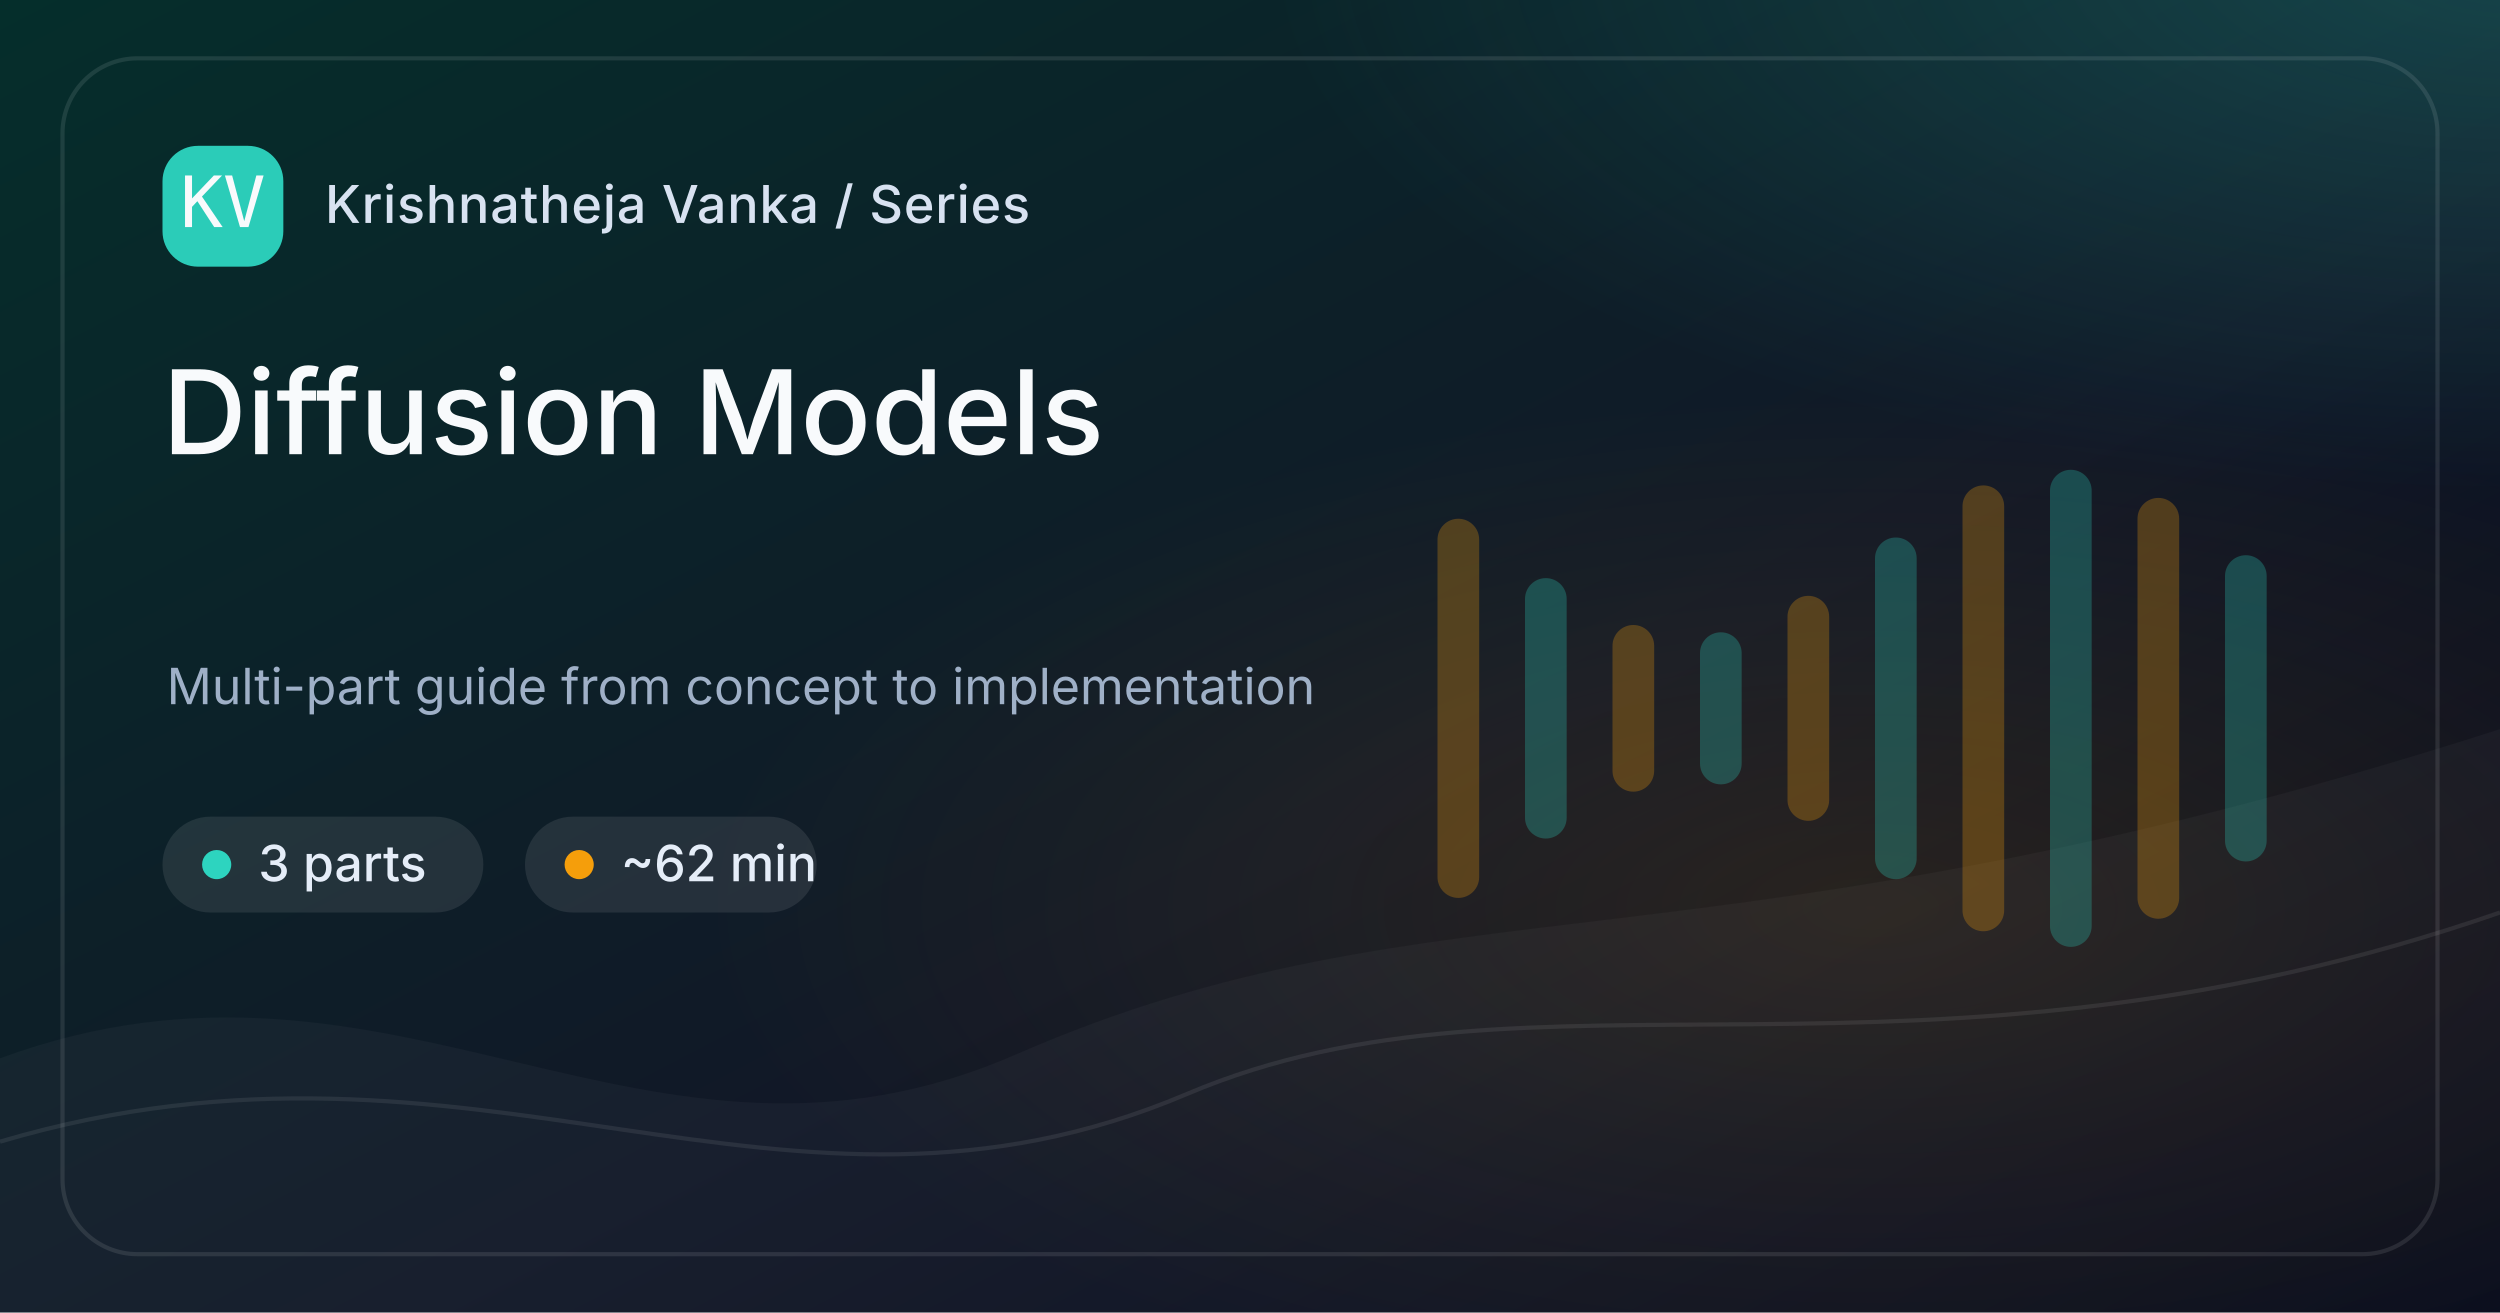
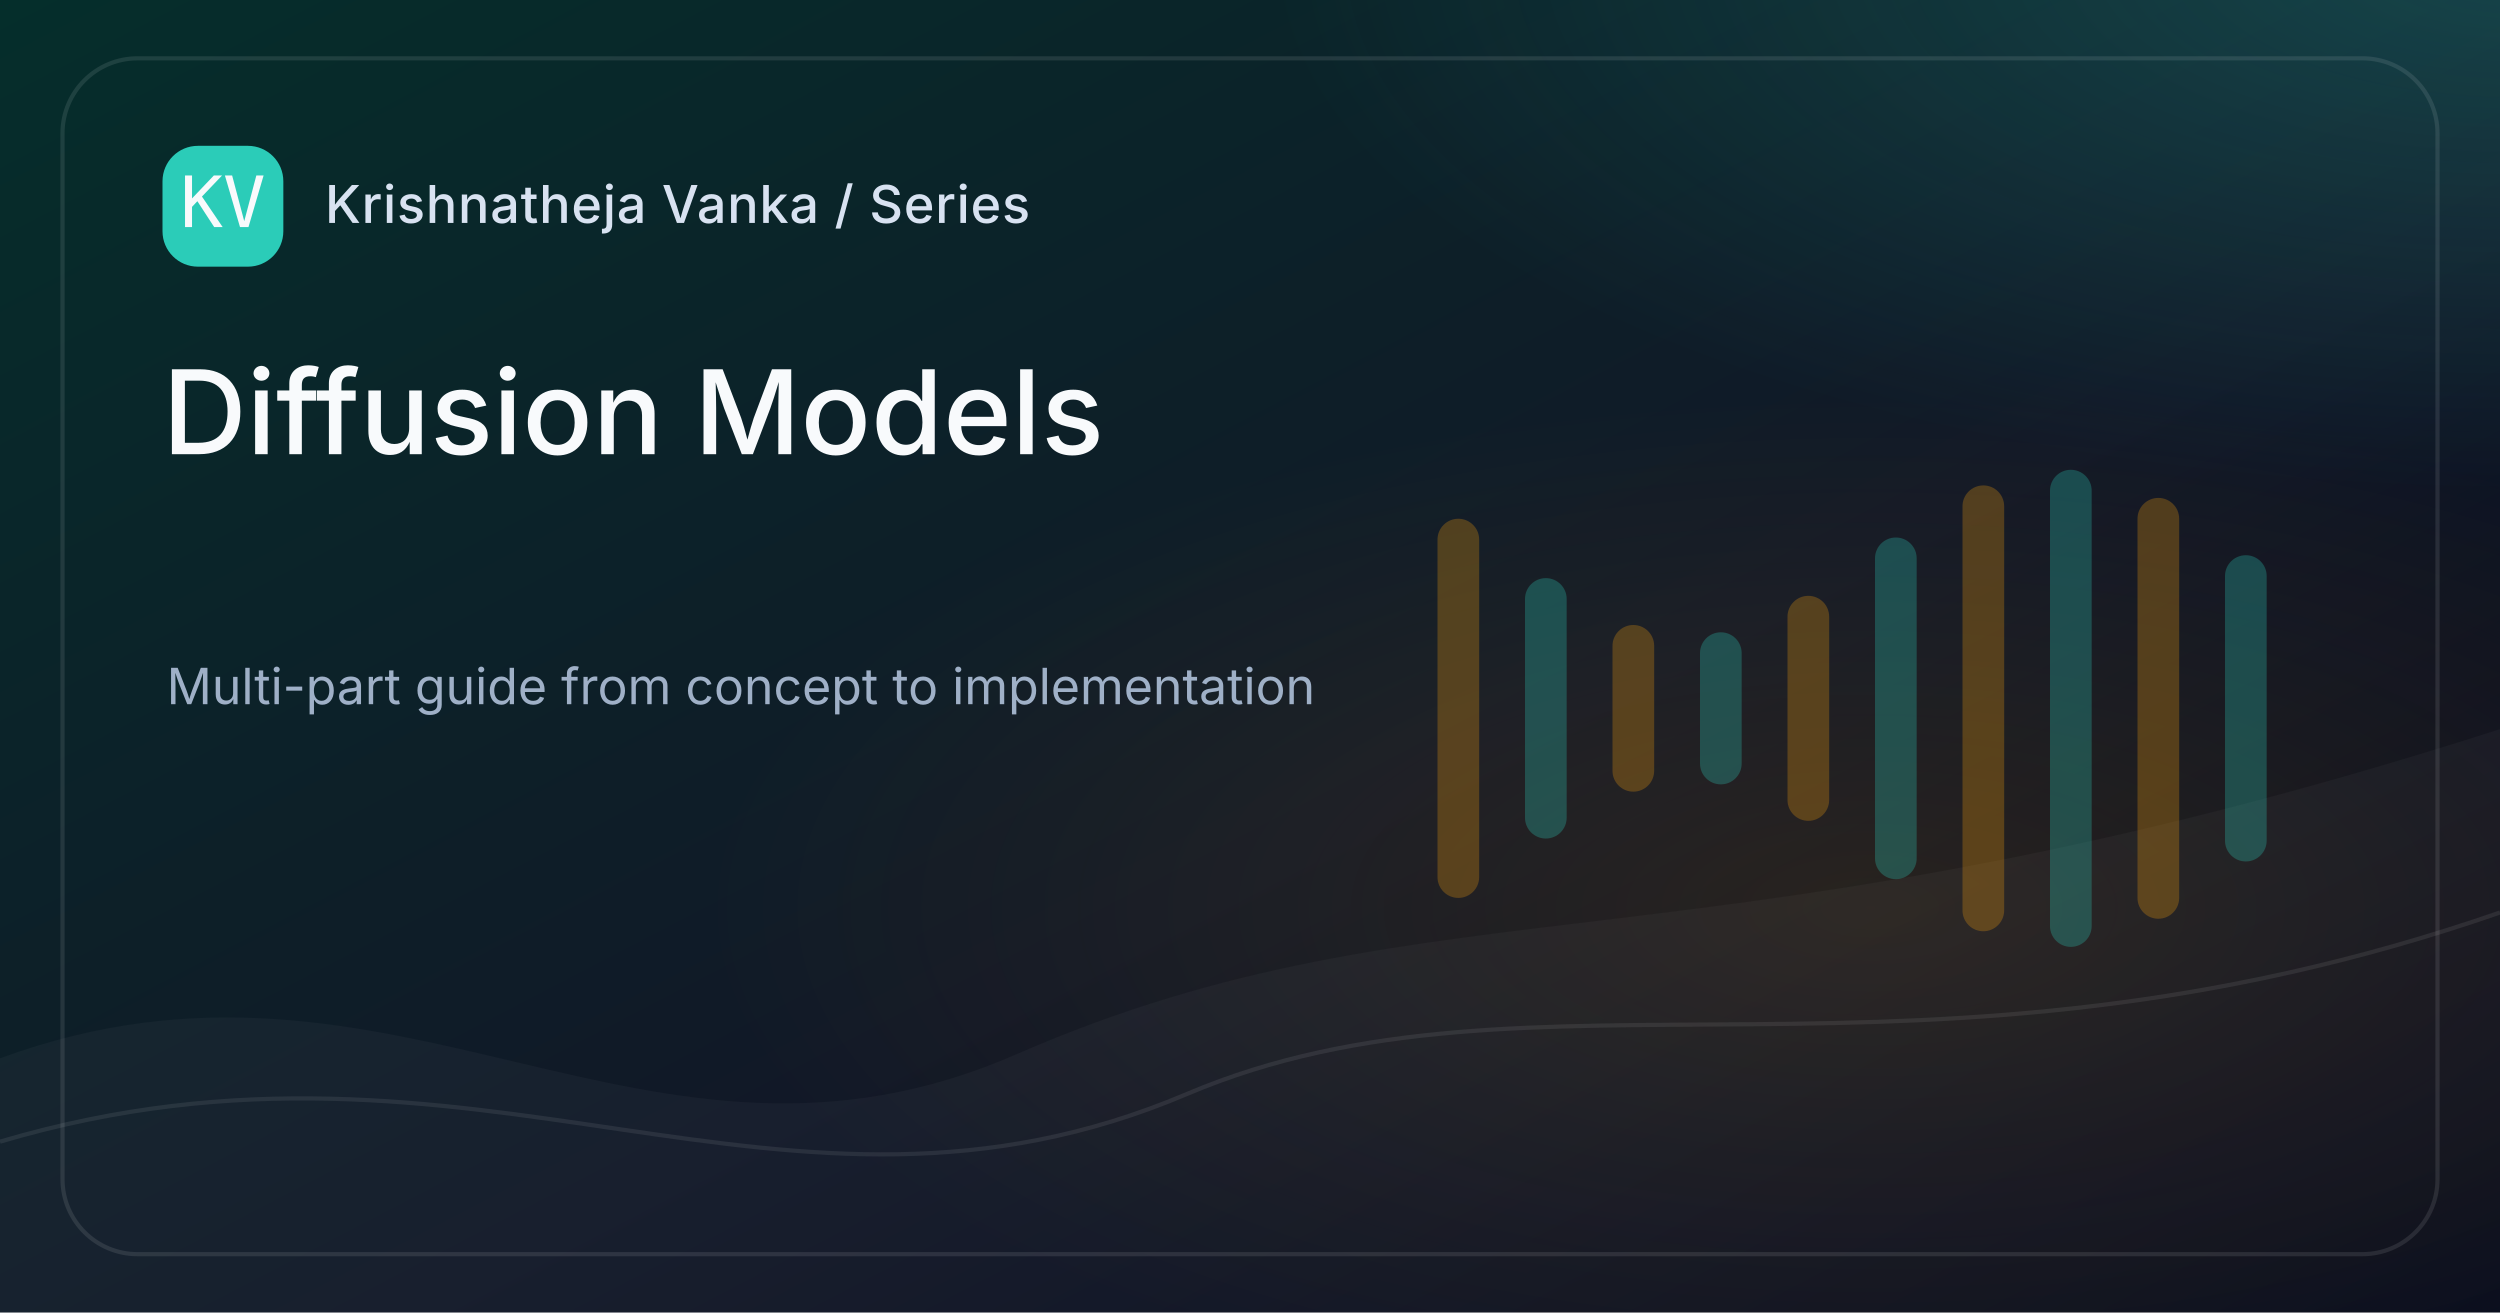
<svg xmlns="http://www.w3.org/2000/svg" width="1200" height="630" viewBox="0 0 1200 630">
  <defs>
    <linearGradient id="bg-diffusion-models" x1="0" y1="0" x2="1" y2="1">
      <stop offset="0%" stop-color="#052E2B" />
      <stop offset="58%" stop-color="#111827" />
      <stop offset="100%" stop-color="#020617" />
    </linearGradient>
    <radialGradient id="glow-a-diffusion-models" cx="50%" cy="50%" r="50%">
      <stop offset="0%" stop-color="#2DD4BF" stop-opacity=".65" />
      <stop offset="100%" stop-color="#2DD4BF" stop-opacity="0" />
    </radialGradient>
    <radialGradient id="glow-b-diffusion-models" cx="50%" cy="50%" r="50%">
      <stop offset="0%" stop-color="#F59E0B" stop-opacity=".42" />
      <stop offset="100%" stop-color="#F59E0B" stop-opacity="0" />
    </radialGradient>
    <style>
      .brand { font: 500 25px Inter, ui-sans-serif, system-ui, -apple-system, BlinkMacSystemFont, "Segoe UI", sans-serif; fill: #D8E2F1; letter-spacing: .4px; }
-       .chip { font: 500 24px Inter, ui-sans-serif, system-ui, sans-serif; fill: #E5EDF8; }
      .title { font: 500 56px Inter, ui-sans-serif, system-ui, sans-serif; fill: #F8FAFC; letter-spacing: 0; }
      .caption { font: 400 24px Inter, ui-sans-serif, system-ui, sans-serif; fill: #9FB0C7; }
      .mono { font: 500 34px ui-monospace, SFMono-Regular, Menlo, Consolas, monospace; fill: #F8FAFC; }
    </style>
  </defs>
  <rect width="1200" height="630" fill="url(#bg-diffusion-models)" />
  <rect x="0" y="0" width="1200" height="630" fill="url(#glow-a-diffusion-models)" opacity=".35" transform="translate(610 -280) scale(1.0 .82)" />
  <rect x="0" y="0" width="1200" height="630" fill="url(#glow-b-diffusion-models)" opacity=".28" transform="translate(330 190) scale(.95 .78)" />
  <path d="M0 508 C190 438, 310 584, 488 506 C690 418, 820 472, 1200 350 L1200 630 L0 630 Z" fill="#FFFFFF" opacity=".035" />
  <path d="M0 548 C230 480, 375 608, 570 525 C735 455, 920 535, 1200 438" stroke="#FFFFFF" stroke-opacity=".08" stroke-width="2" fill="none" />
  <g opacity=".85">
    <rect x="690" y="249.0" width="20" height="182" rx="10" fill="#F59E0B" opacity=".32" />
    <rect x="732" y="277.5" width="20" height="125" rx="10" fill="#2DD4BF" opacity=".32" />
    <rect x="774" y="300.0" width="20" height="80" rx="10" fill="#F59E0B" opacity=".32" />
    <rect x="816" y="303.5" width="20" height="73" rx="10" fill="#2DD4BF" opacity=".32" />
    <rect x="858" y="286.0" width="20" height="108" rx="10" fill="#F59E0B" opacity=".32" />
    <rect x="900" y="258.0" width="20" height="164" rx="10" fill="#2DD4BF" opacity=".32" />
    <rect x="942" y="233.0" width="20" height="214" rx="10" fill="#F59E0B" opacity=".32" />
    <rect x="984" y="225.5" width="20" height="229" rx="10" fill="#2DD4BF" opacity=".32" />
    <rect x="1026" y="239.0" width="20" height="202" rx="10" fill="#F59E0B" opacity=".32" />
    <rect x="1068" y="266.5" width="20" height="147" rx="10" fill="#2DD4BF" opacity=".32" />
  </g>
  <rect x="30" y="28" width="1140" height="574" rx="36" fill="none" stroke="#FFFFFF" stroke-opacity=".10" stroke-width="2" />
  <g transform="translate(78 70)">
    <rect width="58" height="58" rx="17" fill="#2DD4BF" opacity=".95" />
    <text x="29" y="39" text-anchor="middle" class="mono">KV</text>
    <text x="78" y="37" class="brand">Krishnatheja Vanka / Series</text>
  </g>
-   <g transform="translate(78 392)">
-     <rect x="0" y="0" width="154" height="46" rx="23" fill="#FFFFFF" opacity=".09" />
-     <circle cx="26" cy="23" r="7" fill="#2DD4BF" />
-     <text x="46" y="31" class="chip">3 parts</text>
-     <rect x="174" y="0" width="140" height="46" rx="23" fill="#FFFFFF" opacity=".09" />
-     <circle cx="200" cy="23" r="7" fill="#F59E0B" />
-     <text x="220" y="31" class="chip">~62 min</text>
-   </g>
  <text x="78" y="218" class="title">Diffusion Models</text>
  <text x="80" y="338" class="caption">Multi-part guide from concept to implementation</text>
</svg>
